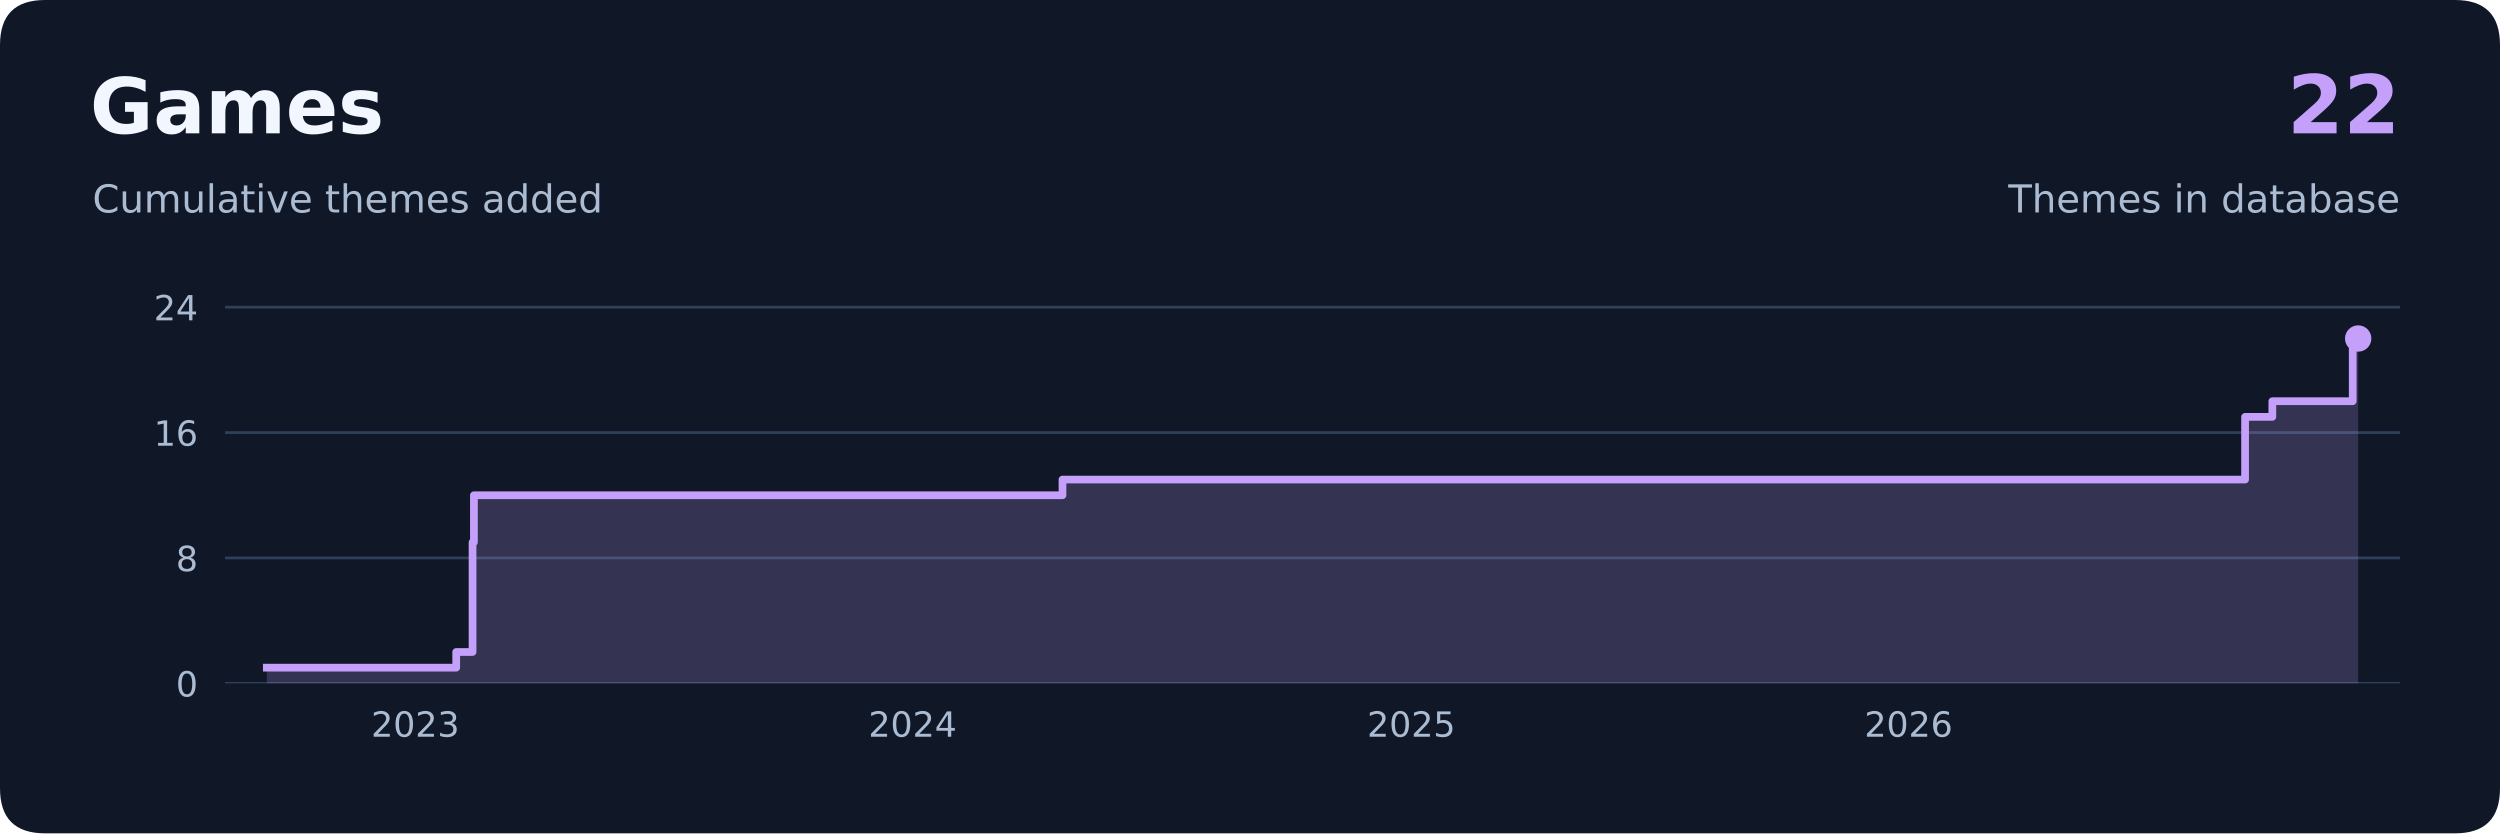
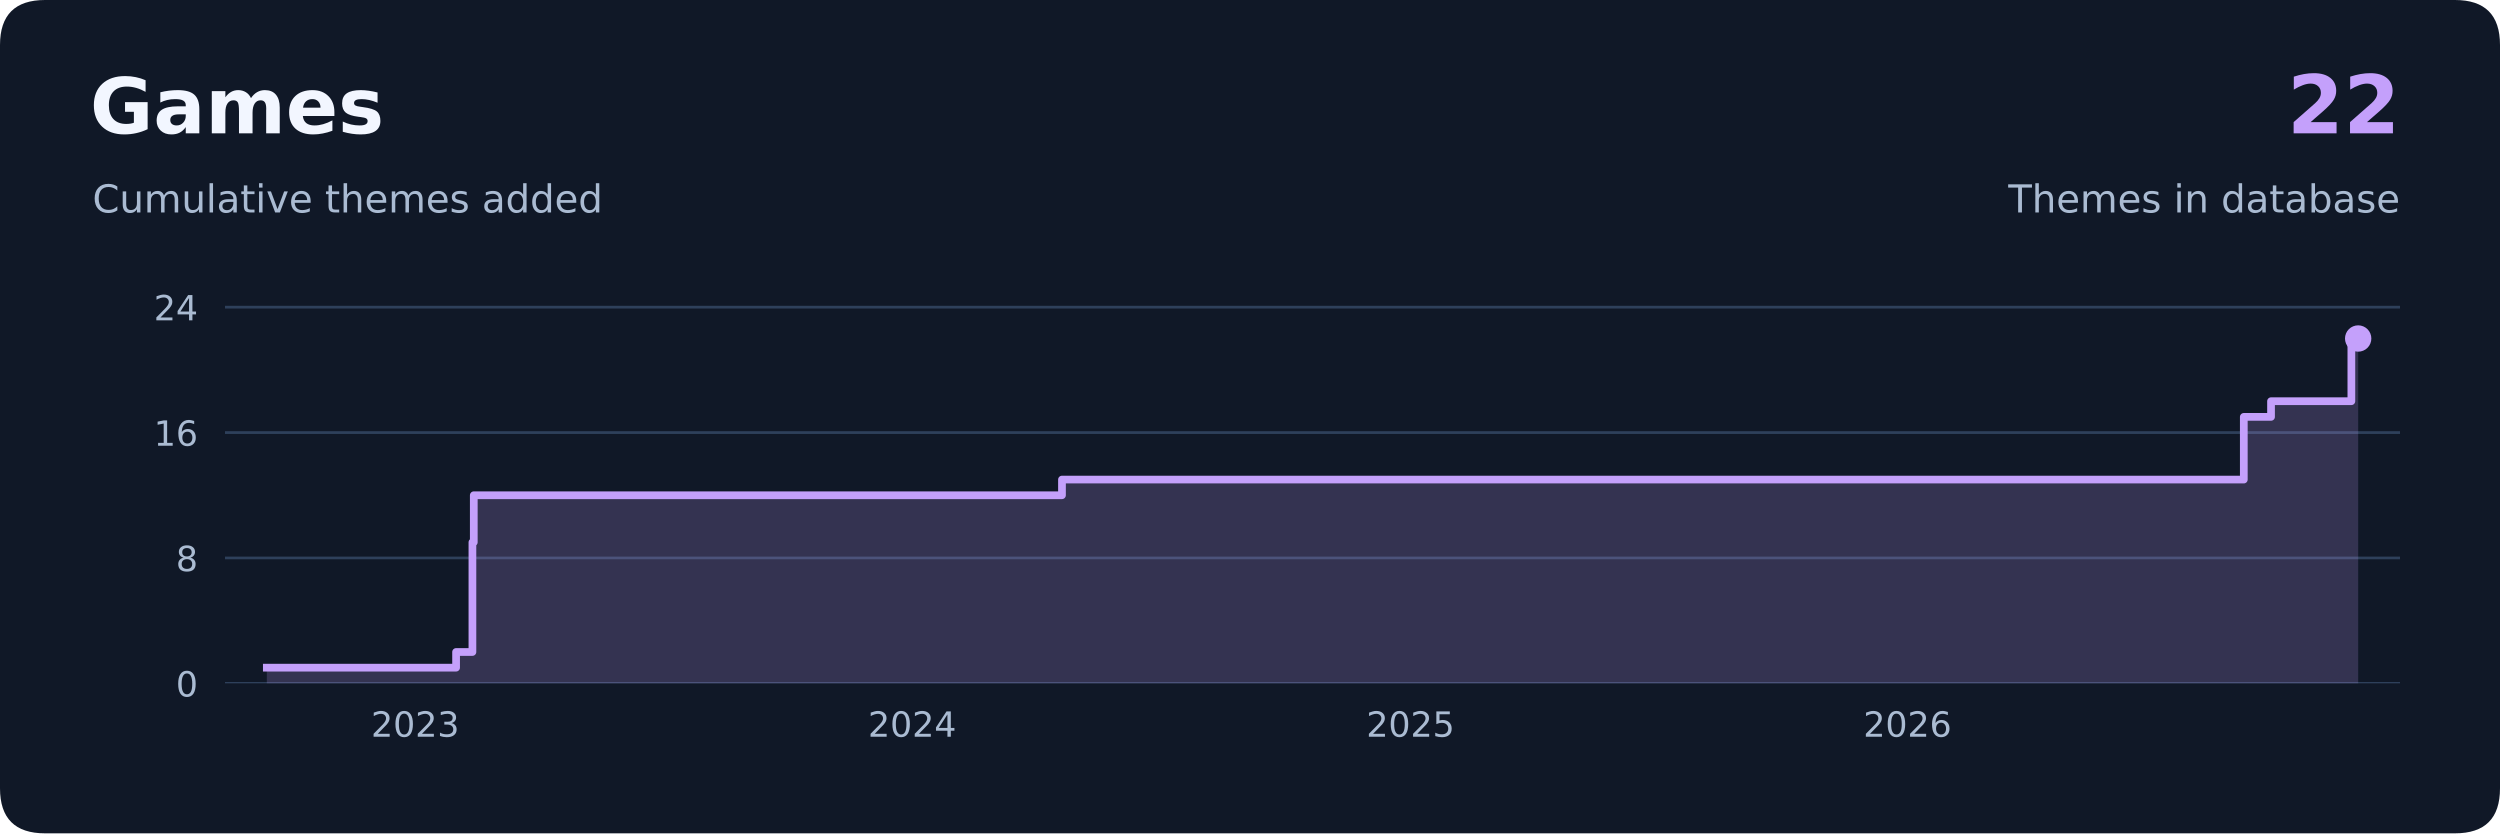
<svg xmlns="http://www.w3.org/2000/svg" xmlns:xlink="http://www.w3.org/1999/xlink" width="648pt" height="216pt" viewBox="0 0 648 216" version="1.1">
  <defs>
    <style type="text/css">*{stroke-linejoin: round; stroke-linecap: butt}</style>
  </defs>
  <g id="figure_1">
    <g id="patch_1">
      <path d="M 0 216  L 648 216  L 648 0  L 0 0  L 0 216  z " style="fill: none" />
    </g>
    <g id="patch_2">
      <path d="M 11.664 216  L 636.336 216  Q 648 216 648 204.336  L 648 11.664  Q 648 0 636.336 0  L 11.664 0  Q 0 0 0 11.664  L 0 204.336  Q 0 216 11.664 216  z " style="fill: #101827" />
    </g>
    <g id="axes_1">
      <g id="patch_3">
        <path d="M 58.32 177.12  L 622.08 177.12  L 622.08 73.44  L 58.32 73.44  L 58.32 177.12  z " style="fill: none" />
      </g>
      <g id="matplotlib.axis_1">
        <g id="xtick_1">
          <g id="line2d_1" />
          <g id="text_1">
-             <text style="font-size: 9px; font-family: 'DejaVu Sans', 'Bitstream Vera Sans', 'Computer Modern Sans Serif', 'Lucida Grande', 'Verdana', 'Geneva', 'Lucid', 'Arial', 'Helvetica', 'Avant Garde', sans-serif; text-anchor: middle; fill: #aabbd2" x="107.654" y="190.958" transform="rotate(-0 107.6543 190.9579)">2023</text>
+             <text style="font-size: 9px; font-family: 'DejaVu Sans', 'Bitstream Vera Sans', 'Computer Modern Sans Serif', 'Lucida Grande', 'Verdana', 'Geneva', 'Lucid', 'Arial', 'Helvetica', 'Avant Garde', sans-serif; text-anchor: middle; fill: #aabbd2" x="107.629" y="190.958" transform="rotate(-0 107.6292 190.9579)">2023</text>
          </g>
        </g>
        <g id="xtick_2">
          <g id="line2d_2" />
          <g id="text_2">
-             <text style="font-size: 9px; font-family: 'DejaVu Sans', 'Bitstream Vera Sans', 'Computer Modern Sans Serif', 'Lucida Grande', 'Verdana', 'Geneva', 'Lucid', 'Arial', 'Helvetica', 'Avant Garde', sans-serif; text-anchor: middle; fill: #aabbd2" x="236.552" y="190.958" transform="rotate(-0 236.5521 190.9579)">2024</text>
+             <text style="font-size: 9px; font-family: 'DejaVu Sans', 'Bitstream Vera Sans', 'Computer Modern Sans Serif', 'Lucida Grande', 'Verdana', 'Geneva', 'Lucid', 'Arial', 'Helvetica', 'Avant Garde', sans-serif; text-anchor: middle; fill: #aabbd2" x="236.443" y="190.958" transform="rotate(-0 236.4431 190.9579)">2024</text>
          </g>
        </g>
        <g id="xtick_3">
          <g id="line2d_3" />
          <g id="text_3">
-             <text style="font-size: 9px; font-family: 'DejaVu Sans', 'Bitstream Vera Sans', 'Computer Modern Sans Serif', 'Lucida Grande', 'Verdana', 'Geneva', 'Lucid', 'Arial', 'Helvetica', 'Avant Garde', sans-serif; text-anchor: middle; fill: #aabbd2" x="365.803" y="190.958" transform="rotate(-0 365.803 190.9579)">2025</text>
+             <text style="font-size: 9px; font-family: 'DejaVu Sans', 'Bitstream Vera Sans', 'Computer Modern Sans Serif', 'Lucida Grande', 'Verdana', 'Geneva', 'Lucid', 'Arial', 'Helvetica', 'Avant Garde', sans-serif; text-anchor: middle; fill: #aabbd2" x="365.61" y="190.958" transform="rotate(-0 365.6099 190.9579)">2025</text>
          </g>
        </g>
        <g id="xtick_4">
          <g id="line2d_4" />
          <g id="text_4">
-             <text style="font-size: 9px; font-family: 'DejaVu Sans', 'Bitstream Vera Sans', 'Computer Modern Sans Serif', 'Lucida Grande', 'Verdana', 'Geneva', 'Lucid', 'Arial', 'Helvetica', 'Avant Garde', sans-serif; text-anchor: middle; fill: #aabbd2" x="494.701" y="190.958" transform="rotate(-0 494.7008 190.9579)">2026</text>
+             <text style="font-size: 9px; font-family: 'DejaVu Sans', 'Bitstream Vera Sans', 'Computer Modern Sans Serif', 'Lucida Grande', 'Verdana', 'Geneva', 'Lucid', 'Arial', 'Helvetica', 'Avant Garde', sans-serif; text-anchor: middle; fill: #aabbd2" x="494.424" y="190.958" transform="rotate(-0 494.4237 190.9579)">2026</text>
          </g>
        </g>
      </g>
      <g id="matplotlib.axis_2">
        <g id="ytick_1">
          <g id="line2d_5">
-             <path d="M 58.32 177.12  L 622.08 177.12  " clip-path="url(#pb66377e449)" style="fill: none; stroke: #2e405b; stroke-width: 0.7; stroke-linecap: square" />
+             <path d="M 58.32 177.12  L 622.08 177.12  " clip-path="url(#p9650f56a7a)" style="fill: none; stroke: #2e405b; stroke-width: 0.7; stroke-linecap: square" />
          </g>
          <g id="line2d_6" />
          <g id="text_5">
            <text style="font-size: 9px; font-family: 'DejaVu Sans', 'Bitstream Vera Sans', 'Computer Modern Sans Serif', 'Lucida Grande', 'Verdana', 'Geneva', 'Lucid', 'Arial', 'Helvetica', 'Avant Garde', sans-serif; text-anchor: end; fill: #aabbd2" x="51.32" y="180.539" transform="rotate(-0 51.32 180.5389)">0</text>
          </g>
        </g>
        <g id="ytick_2">
          <g id="line2d_7">
-             <path d="M 58.32 144.618  L 622.08 144.618  " clip-path="url(#pb66377e449)" style="fill: none; stroke: #2e405b; stroke-width: 0.7; stroke-linecap: square" />
+             <path d="M 58.32 144.618  L 622.08 144.618  " clip-path="url(#p9650f56a7a)" style="fill: none; stroke: #2e405b; stroke-width: 0.7; stroke-linecap: square" />
          </g>
          <g id="line2d_8" />
          <g id="text_6">
            <text style="font-size: 9px; font-family: 'DejaVu Sans', 'Bitstream Vera Sans', 'Computer Modern Sans Serif', 'Lucida Grande', 'Verdana', 'Geneva', 'Lucid', 'Arial', 'Helvetica', 'Avant Garde', sans-serif; text-anchor: end; fill: #aabbd2" x="51.32" y="148.037" transform="rotate(-0 51.32 148.0374)">8</text>
          </g>
        </g>
        <g id="ytick_3">
          <g id="line2d_9">
-             <path d="M 58.32 112.117  L 622.08 112.117  " clip-path="url(#pb66377e449)" style="fill: none; stroke: #2e405b; stroke-width: 0.7; stroke-linecap: square" />
+             <path d="M 58.32 112.117  L 622.08 112.117  " clip-path="url(#p9650f56a7a)" style="fill: none; stroke: #2e405b; stroke-width: 0.7; stroke-linecap: square" />
          </g>
          <g id="line2d_10" />
          <g id="text_7">
            <text style="font-size: 9px; font-family: 'DejaVu Sans', 'Bitstream Vera Sans', 'Computer Modern Sans Serif', 'Lucida Grande', 'Verdana', 'Geneva', 'Lucid', 'Arial', 'Helvetica', 'Avant Garde', sans-serif; text-anchor: end; fill: #aabbd2" x="51.32" y="115.536" transform="rotate(-0 51.32 115.5358)">16</text>
          </g>
        </g>
        <g id="ytick_4">
          <g id="line2d_11">
-             <path d="M 58.32 79.615  L 622.08 79.615  " clip-path="url(#pb66377e449)" style="fill: none; stroke: #2e405b; stroke-width: 0.7; stroke-linecap: square" />
+             <path d="M 58.32 79.615  L 622.08 79.615  " clip-path="url(#p9650f56a7a)" style="fill: none; stroke: #2e405b; stroke-width: 0.7; stroke-linecap: square" />
          </g>
          <g id="line2d_12" />
          <g id="text_8">
            <text style="font-size: 9px; font-family: 'DejaVu Sans', 'Bitstream Vera Sans', 'Computer Modern Sans Serif', 'Lucida Grande', 'Verdana', 'Geneva', 'Lucid', 'Arial', 'Helvetica', 'Avant Garde', sans-serif; text-anchor: end; fill: #aabbd2" x="51.32" y="83.034" transform="rotate(-0 51.32 83.03424)">24</text>
          </g>
        </g>
      </g>
      <g id="FillBetweenPolyCollection_1">
        <defs>
-           <path id="m851cedde6b" d="M 69.162 -38.88  L 69.162 -42.943  L 118.249 -42.943  L 118.249 -47.005  L 122.486 -47.005  L 122.486 -75.444  L 122.84 -75.444  L 122.84 -87.632  L 275.398 -87.632  L 275.398 -91.695  L 581.927 -91.695  L 581.927 -107.946  L 588.99 -107.946  L 588.99 -112.009  L 609.826 -112.009  L 609.826 -128.259  L 611.238 -128.259  L 611.238 -128.259  L 611.238 -38.88  L 611.238 -38.88  L 611.238 -38.88  L 609.826 -38.88  L 609.826 -38.88  L 588.99 -38.88  L 588.99 -38.88  L 581.927 -38.88  L 581.927 -38.88  L 275.398 -38.88  L 275.398 -38.88  L 122.84 -38.88  L 122.84 -38.88  L 122.486 -38.88  L 122.486 -38.88  L 118.249 -38.88  L 118.249 -38.88  L 69.162 -38.88  z " />
+           <path id="m1014615f3e" d="M 69.162 -38.88  L 69.162 -42.943  L 118.217 -42.943  L 118.217 -47.005  L 122.452 -47.005  L 122.452 -75.444  L 122.805 -75.444  L 122.805 -87.632  L 275.264 -87.632  L 275.264 -91.695  L 581.594 -91.695  L 581.594 -107.946  L 588.652 -107.946  L 588.652 -112.009  L 609.474 -112.009  L 609.474 -128.259  L 611.238 -128.259  L 611.238 -128.259  L 611.238 -38.88  L 611.238 -38.88  L 611.238 -38.88  L 609.474 -38.88  L 609.474 -38.88  L 588.652 -38.88  L 588.652 -38.88  L 581.594 -38.88  L 581.594 -38.88  L 275.264 -38.88  L 275.264 -38.88  L 122.805 -38.88  L 122.805 -38.88  L 122.452 -38.88  L 122.452 -38.88  L 118.217 -38.88  L 118.217 -38.88  L 69.162 -38.88  z " />
        </defs>
-         <g clip-path="url(#pb66377e449)">
-           <use xlink:href="#m851cedde6b" x="0" y="216" style="fill: #c4a0fb; fill-opacity: 0.2" />
+         <g clip-path="url(#p9650f56a7a)">
+           <use xlink:href="#m1014615f3e" x="0" y="216" style="fill: #c4a0fb; fill-opacity: 0.2" />
        </g>
      </g>
      <g id="line2d_13">
-         <path d="M 69.162 173.057  L 118.249 173.057  L 118.249 168.995  L 122.486 168.995  L 122.486 140.556  L 122.84 140.556  L 122.84 128.368  L 275.398 128.368  L 275.398 124.305  L 581.927 124.305  L 581.927 108.054  L 588.99 108.054  L 588.99 103.991  L 609.826 103.991  L 609.826 87.741  L 611.238 87.741  L 611.238 87.741  " clip-path="url(#pb66377e449)" style="fill: none; stroke: #c4a0fb; stroke-width: 2; stroke-linecap: square" />
+         <path d="M 69.162 173.057  L 118.217 173.057  L 118.217 168.995  L 122.452 168.995  L 122.452 140.556  L 122.805 140.556  L 122.805 128.368  L 275.264 128.368  L 275.264 124.305  L 581.594 124.305  L 581.594 108.054  L 588.652 108.054  L 588.652 103.991  L 609.474 103.991  L 609.474 87.741  L 611.238 87.741  L 611.238 87.741  " clip-path="url(#p9650f56a7a)" style="fill: none; stroke: #c4a0fb; stroke-width: 2; stroke-linecap: square" />
      </g>
      <g id="PathCollection_1">
        <defs>
-           <path id="m4c149638e1" d="M 0 2.915  C 0.773 2.915 1.515 2.608 2.062 2.062  C 2.608 1.515 2.915 0.773 2.915 0  C 2.915 -0.773 2.608 -1.515 2.062 -2.062  C 1.515 -2.608 0.773 -2.915 0 -2.915  C -0.773 -2.915 -1.515 -2.608 -2.062 -2.062  C -2.608 -1.515 -2.915 -0.773 -2.915 0  C -2.915 0.773 -2.608 1.515 -2.062 2.062  C -1.515 2.608 -0.773 2.915 0 2.915  z " style="stroke: #c4a0fb" />
+           <path id="m2e48526b90" d="M 0 2.915  C 0.773 2.915 1.515 2.608 2.062 2.062  C 2.608 1.515 2.915 0.773 2.915 0  C 2.915 -0.773 2.608 -1.515 2.062 -2.062  C 1.515 -2.608 0.773 -2.915 0 -2.915  C -0.773 -2.915 -1.515 -2.608 -2.062 -2.062  C -2.608 -1.515 -2.915 -0.773 -2.915 0  C -2.915 0.773 -2.608 1.515 -2.062 2.062  C -1.515 2.608 -0.773 2.915 0 2.915  z " style="stroke: #c4a0fb" />
        </defs>
-         <g clip-path="url(#pb66377e449)">
-           <use xlink:href="#m4c149638e1" x="611.238" y="87.741" style="fill: #c4a0fb; stroke: #c4a0fb" />
+         <g clip-path="url(#p9650f56a7a)">
+           <use xlink:href="#m2e48526b90" x="611.238" y="87.741" style="fill: #c4a0fb; stroke: #c4a0fb" />
        </g>
      </g>
    </g>
    <g id="text_9">
      <text style="font-weight: 700; font-size: 20px; font-family: 'DejaVu Sans', 'Bitstream Vera Sans', 'Computer Modern Sans Serif', 'Lucida Grande', 'Verdana', 'Geneva', 'Lucid', 'Arial', 'Helvetica', 'Avant Garde', sans-serif; text-anchor: start; fill: #f2f6ff" x="23.328" y="34.56" transform="rotate(-0 23.328 34.56)">Games</text>
    </g>
    <g id="text_10">
      <text style="font-size: 10px; font-family: 'DejaVu Sans', 'Bitstream Vera Sans', 'Computer Modern Sans Serif', 'Lucida Grande', 'Verdana', 'Geneva', 'Lucid', 'Arial', 'Helvetica', 'Avant Garde', sans-serif; text-anchor: start; fill: #aabbd2" x="23.976" y="55.08" transform="rotate(-0 23.976 55.08)">Cumulative themes added</text>
    </g>
    <g id="text_11">
      <text style="font-weight: 700; font-size: 21px; font-family: 'DejaVu Sans', 'Bitstream Vera Sans', 'Computer Modern Sans Serif', 'Lucida Grande', 'Verdana', 'Geneva', 'Lucid', 'Arial', 'Helvetica', 'Avant Garde', sans-serif; text-anchor: end; fill: #c4a0fb" x="622.08" y="34.56" transform="rotate(-0 622.08 34.56)">22</text>
    </g>
    <g id="text_12">
      <text style="font-size: 10px; font-family: 'DejaVu Sans', 'Bitstream Vera Sans', 'Computer Modern Sans Serif', 'Lucida Grande', 'Verdana', 'Geneva', 'Lucid', 'Arial', 'Helvetica', 'Avant Garde', sans-serif; text-anchor: end; fill: #aabbd2" x="622.08" y="55.08" transform="rotate(-0 622.08 55.08)">Themes in database</text>
    </g>
  </g>
  <defs>
-     <clipPath id="pb66377e449">
+     <clipPath id="p9650f56a7a">
      <rect x="58.32" y="73.44" width="563.76" height="103.68" />
    </clipPath>
  </defs>
</svg>
